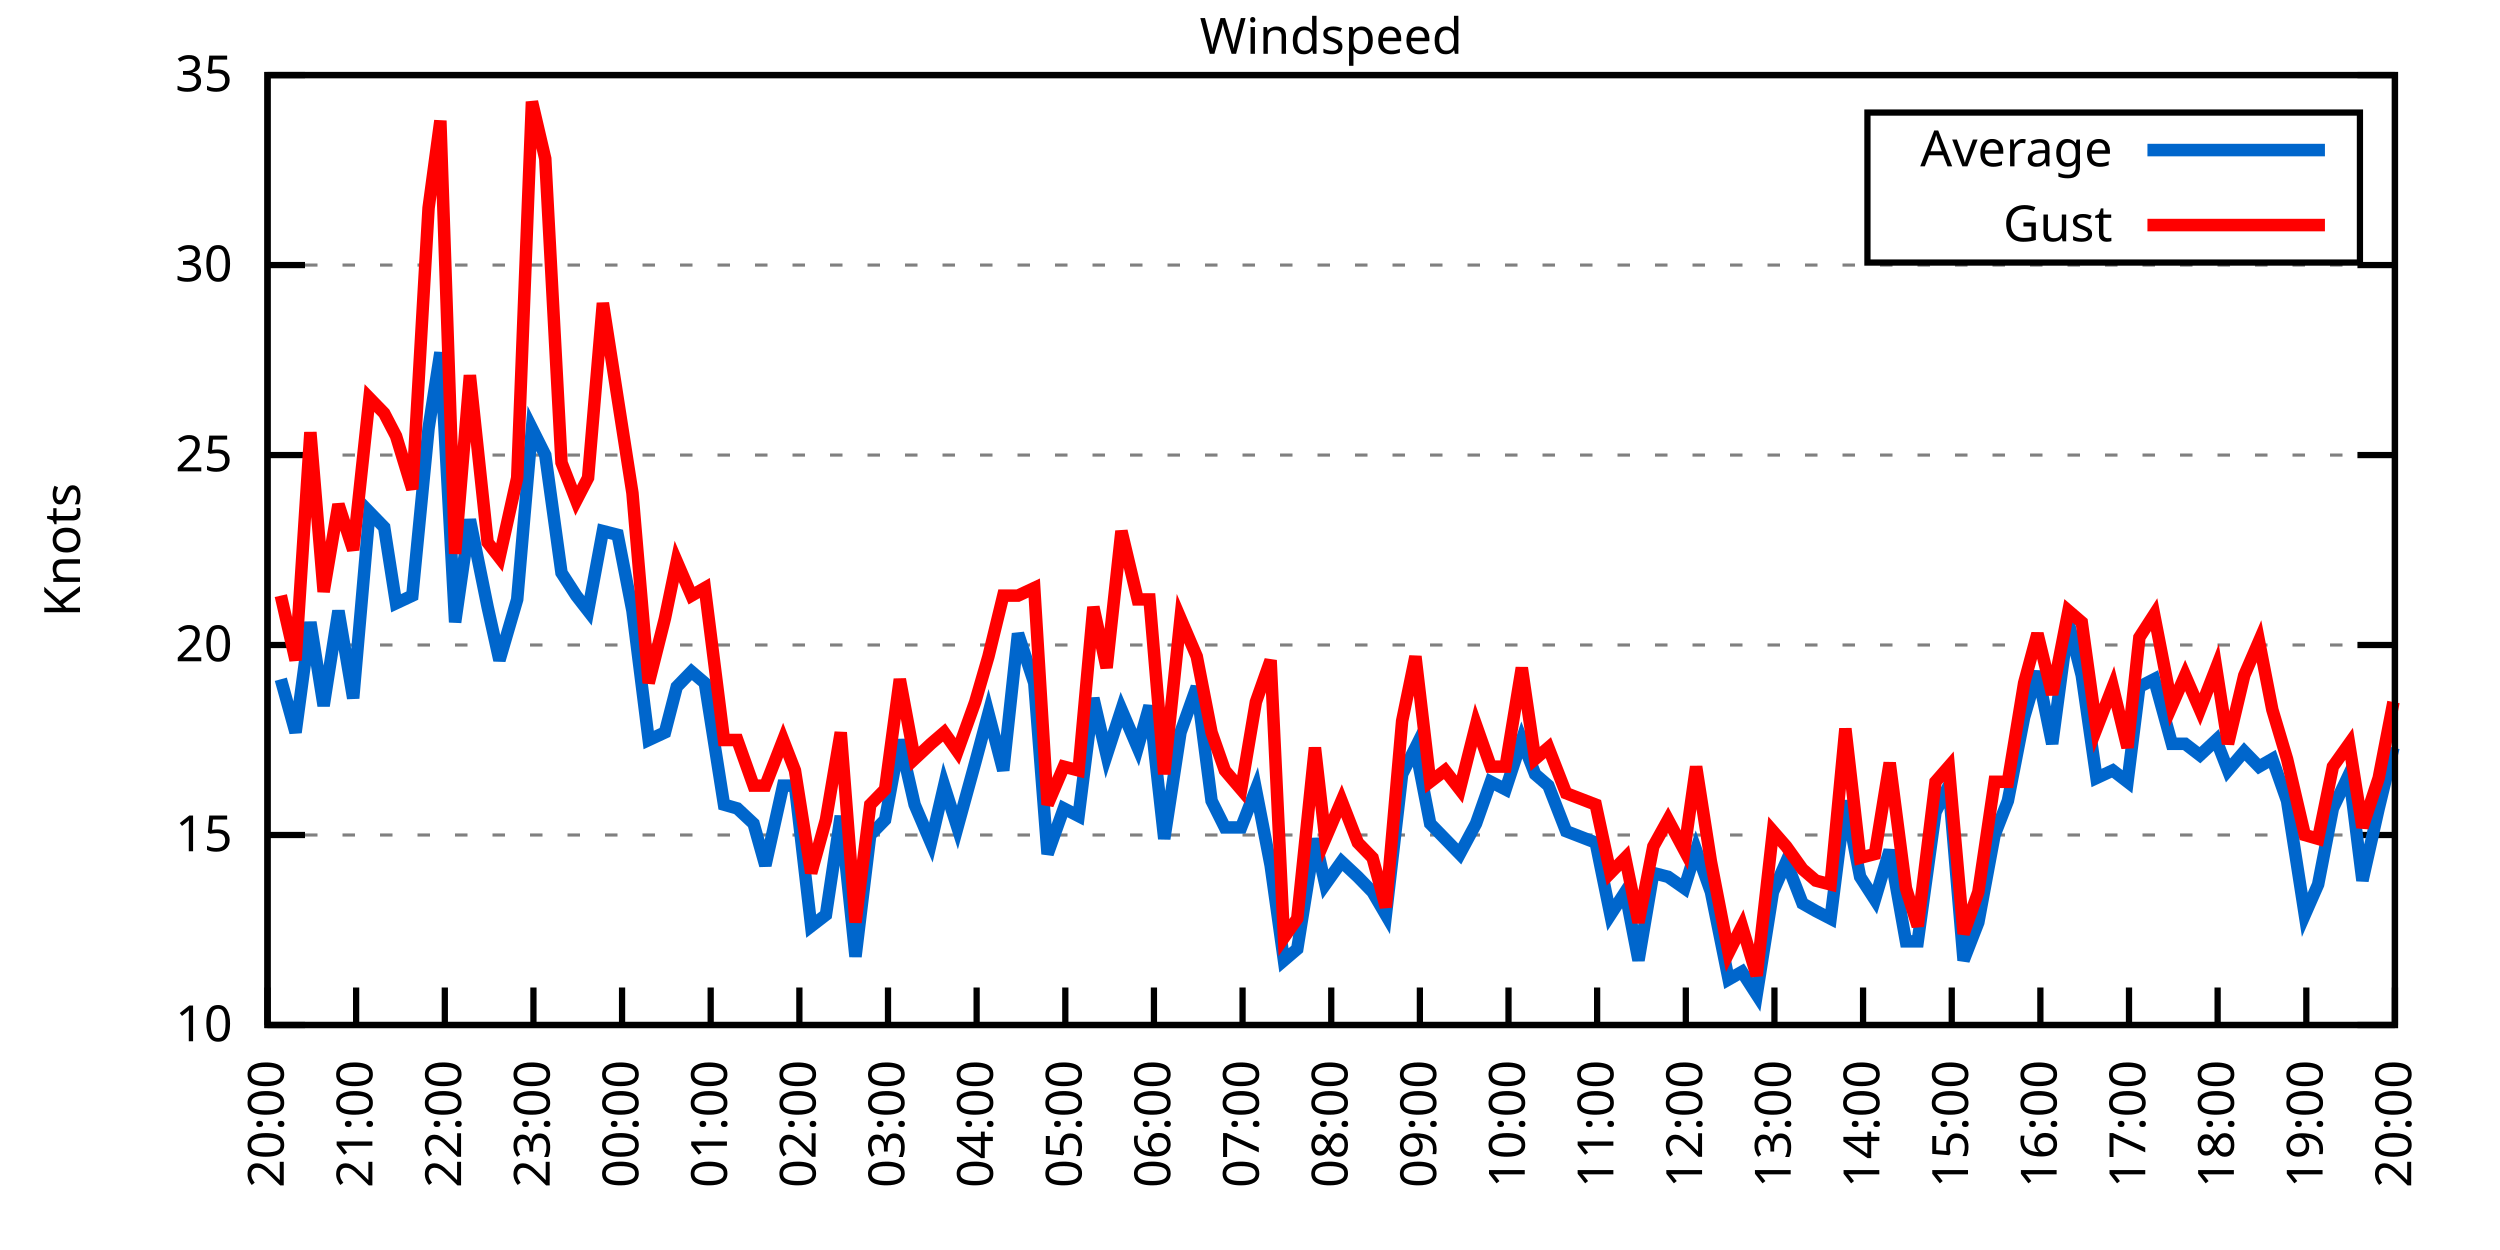
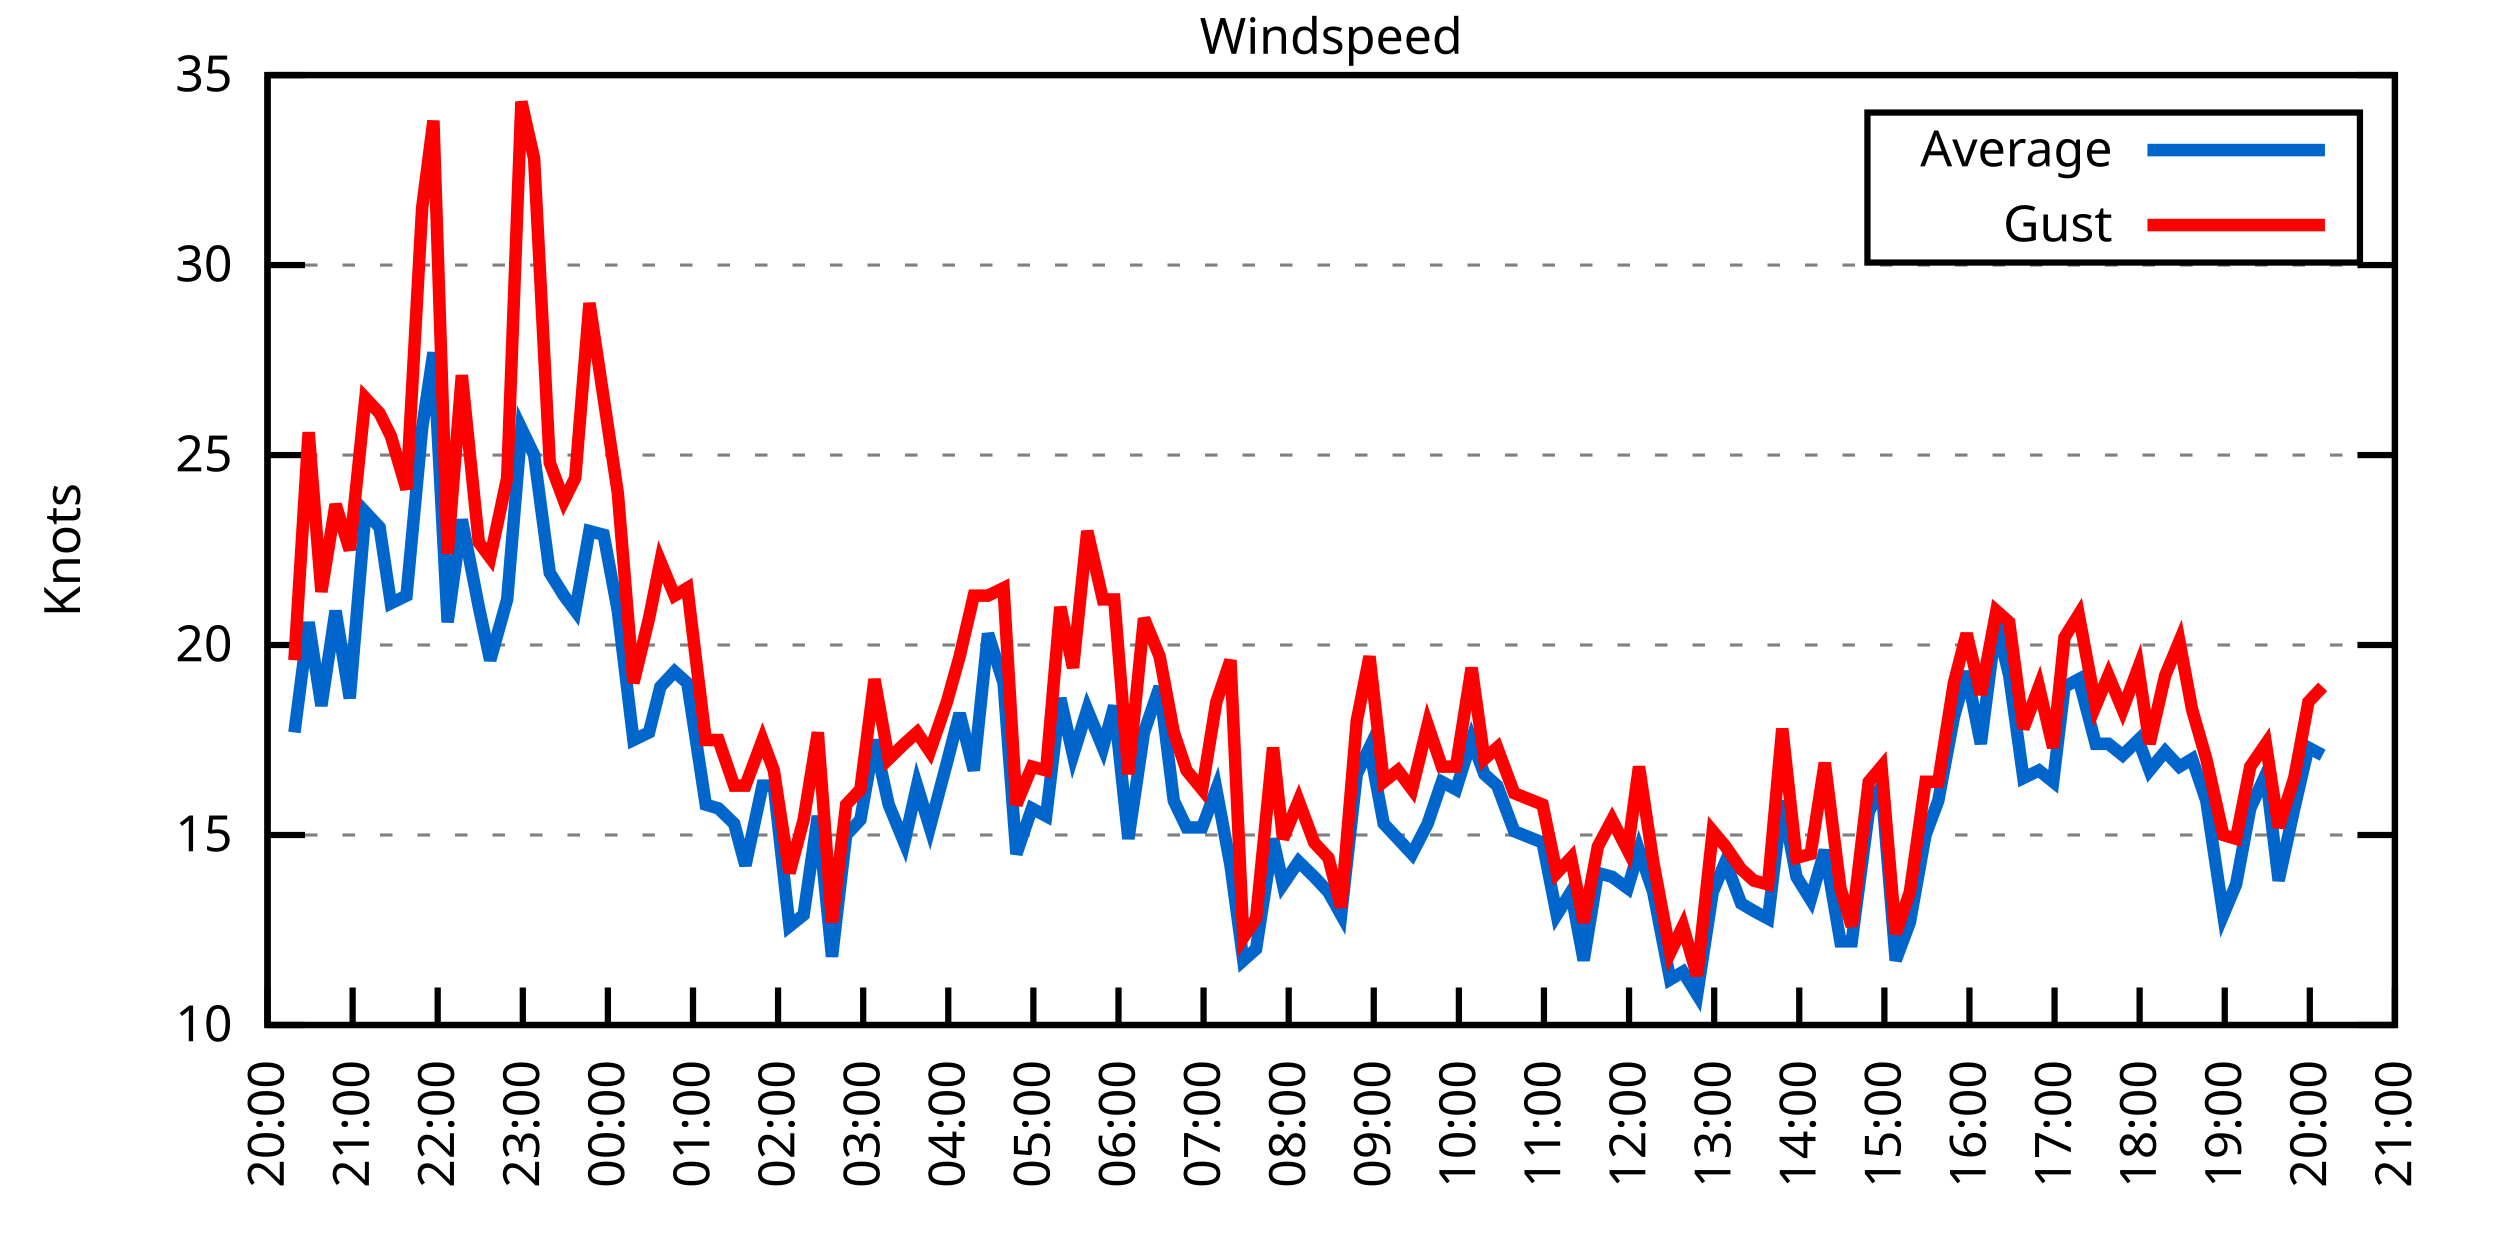
<svg xmlns="http://www.w3.org/2000/svg" xmlns:xlink="http://www.w3.org/1999/xlink" width="400" height="200" viewBox="0 0 400 200">
  <g id="gnuplot_canvas">
    <rect x="0" y="0" width="400" height="200" fill="none" />
    <defs>
      <circle id="gpDot" r="0.5" stroke-width="0.5" stroke="currentColor" />
      <path id="gpPt0" stroke-width="0.333" stroke="currentColor" d="M-1,0 h2 M0,-1 v2" />
      <path id="gpPt1" stroke-width="0.333" stroke="currentColor" d="M-1,-1 L1,1 M1,-1 L-1,1" />
      <path id="gpPt2" stroke-width="0.333" stroke="currentColor" d="M-1,0 L1,0 M0,-1 L0,1 M-1,-1 L1,1 M-1,1 L1,-1" />
      <rect id="gpPt3" stroke-width="0.333" stroke="currentColor" x="-1" y="-1" width="2" height="2" />
      <rect id="gpPt4" stroke-width="0.333" stroke="currentColor" fill="currentColor" x="-1" y="-1" width="2" height="2" />
      <circle id="gpPt5" stroke-width="0.333" stroke="currentColor" cx="0" cy="0" r="1" />
      <use xlink:href="#gpPt5" id="gpPt6" fill="currentColor" stroke="none" />
      <path id="gpPt7" stroke-width="0.333" stroke="currentColor" d="M0,-1.33 L-1.33,0.67 L1.33,0.67 z" />
      <use xlink:href="#gpPt7" id="gpPt8" fill="currentColor" stroke="none" />
      <use xlink:href="#gpPt7" id="gpPt9" stroke="currentColor" transform="rotate(180)" />
      <use xlink:href="#gpPt9" id="gpPt10" fill="currentColor" stroke="none" />
      <use xlink:href="#gpPt3" id="gpPt11" stroke="currentColor" transform="rotate(45)" />
      <use xlink:href="#gpPt11" id="gpPt12" fill="currentColor" stroke="none" />
      <path id="gpPt13" stroke-width="0.333" stroke="currentColor" d="M0,1.330 L1.265,0.411 L0.782,-1.067 L-0.782,-1.076 L-1.265,0.411 z" />
      <use xlink:href="#gpPt13" id="gpPt14" fill="currentColor" stroke="none" />
      <filter id="textbox" filterUnits="objectBoundingBox" x="0" y="0" height="1" width="1">
        <feFlood flood-color="white" flood-opacity="1" result="bgnd" />
        <feComposite in="SourceGraphic" in2="bgnd" operator="atop" />
      </filter>
      <filter id="greybox" filterUnits="objectBoundingBox" x="0" y="0" height="1" width="1">
        <feFlood flood-color="lightgrey" flood-opacity="1" result="grey" />
        <feComposite in="SourceGraphic" in2="grey" operator="atop" />
      </filter>
    </defs>
    <g fill="none" color="white" stroke="currentColor" stroke-width="1.00" stroke-linecap="butt" stroke-linejoin="miter">
</g>
    <g fill="none" color="black" stroke="currentColor" stroke-width="1.00" stroke-linecap="butt" stroke-linejoin="miter">
      <g stroke="none" shape-rendering="crispEdges">
        <polygon fill="rgb(255, 255, 255)" points="42.80,164.00 383.18,164.00 383.18,12.02 42.80,12.02 " />
      </g>
    </g>
    <g fill="none" color="black" stroke="currentColor" stroke-width="1.00" stroke-linecap="butt" stroke-linejoin="miter">
</g>
    <g fill="none" color="black" stroke="black" stroke-width="0.50" stroke-linecap="butt" stroke-linejoin="miter">
</g>
    <g fill="none" color="gray" stroke="currentColor" stroke-width="0.50" stroke-linecap="butt" stroke-linejoin="miter">
      <path stroke="gray" stroke-dasharray="2,4" class="gridline" d="M42.80,164.00 L383.19,164.00  " />
    </g>
    <g fill="none" color="gray" stroke="gray" stroke-width="1.00" stroke-linecap="butt" stroke-linejoin="miter">
</g>
    <g fill="none" color="black" stroke="currentColor" stroke-width="1.00" stroke-linecap="butt" stroke-linejoin="miter">
      <path stroke="black" d="M42.80,164.00 L48.80,164.00 M383.19,164.00 L377.19,164.00  " />
      <g transform="translate(37.20,166.60)" stroke="none" fill="black" font-family="Sans" font-size="8.00" text-anchor="end">
        <text>
          <tspan font-family="Sans"> 10</tspan>
        </text>
      </g>
    </g>
    <g fill="none" color="black" stroke="currentColor" stroke-width="1.00" stroke-linecap="butt" stroke-linejoin="miter">
</g>
    <g fill="none" color="black" stroke="black" stroke-width="0.50" stroke-linecap="butt" stroke-linejoin="miter">
</g>
    <g fill="none" color="gray" stroke="currentColor" stroke-width="0.50" stroke-linecap="butt" stroke-linejoin="miter">
      <path stroke="gray" stroke-dasharray="2,4" class="gridline" d="M42.80,133.60 L383.19,133.60  " />
    </g>
    <g fill="none" color="gray" stroke="gray" stroke-width="1.00" stroke-linecap="butt" stroke-linejoin="miter">
</g>
    <g fill="none" color="black" stroke="currentColor" stroke-width="1.00" stroke-linecap="butt" stroke-linejoin="miter">
      <path stroke="black" d="M42.80,133.60 L48.80,133.60 M383.19,133.60 L377.19,133.60  " />
      <g transform="translate(37.20,136.20)" stroke="none" fill="black" font-family="Sans" font-size="8.00" text-anchor="end">
        <text>
          <tspan font-family="Sans"> 15</tspan>
        </text>
      </g>
    </g>
    <g fill="none" color="black" stroke="currentColor" stroke-width="1.00" stroke-linecap="butt" stroke-linejoin="miter">
</g>
    <g fill="none" color="black" stroke="black" stroke-width="0.50" stroke-linecap="butt" stroke-linejoin="miter">
</g>
    <g fill="none" color="gray" stroke="currentColor" stroke-width="0.50" stroke-linecap="butt" stroke-linejoin="miter">
      <path stroke="gray" stroke-dasharray="2,4" class="gridline" d="M42.80,103.20 L383.19,103.20  " />
    </g>
    <g fill="none" color="gray" stroke="gray" stroke-width="1.00" stroke-linecap="butt" stroke-linejoin="miter">
</g>
    <g fill="none" color="black" stroke="currentColor" stroke-width="1.00" stroke-linecap="butt" stroke-linejoin="miter">
      <path stroke="black" d="M42.80,103.20 L48.80,103.20 M383.19,103.20 L377.19,103.20  " />
      <g transform="translate(37.20,105.80)" stroke="none" fill="black" font-family="Sans" font-size="8.00" text-anchor="end">
        <text>
          <tspan font-family="Sans"> 20</tspan>
        </text>
      </g>
    </g>
    <g fill="none" color="black" stroke="currentColor" stroke-width="1.00" stroke-linecap="butt" stroke-linejoin="miter">
</g>
    <g fill="none" color="black" stroke="black" stroke-width="0.50" stroke-linecap="butt" stroke-linejoin="miter">
</g>
    <g fill="none" color="gray" stroke="currentColor" stroke-width="0.50" stroke-linecap="butt" stroke-linejoin="miter">
      <path stroke="gray" stroke-dasharray="2,4" class="gridline" d="M42.80,72.81 L383.19,72.81  " />
    </g>
    <g fill="none" color="gray" stroke="gray" stroke-width="1.00" stroke-linecap="butt" stroke-linejoin="miter">
</g>
    <g fill="none" color="black" stroke="currentColor" stroke-width="1.00" stroke-linecap="butt" stroke-linejoin="miter">
      <path stroke="black" d="M42.80,72.81 L48.80,72.81 M383.19,72.81 L377.19,72.81  " />
      <g transform="translate(37.20,75.41)" stroke="none" fill="black" font-family="Sans" font-size="8.00" text-anchor="end">
        <text>
          <tspan font-family="Sans"> 25</tspan>
        </text>
      </g>
    </g>
    <g fill="none" color="black" stroke="currentColor" stroke-width="1.00" stroke-linecap="butt" stroke-linejoin="miter">
</g>
    <g fill="none" color="black" stroke="black" stroke-width="0.50" stroke-linecap="butt" stroke-linejoin="miter">
</g>
    <g fill="none" color="gray" stroke="currentColor" stroke-width="0.50" stroke-linecap="butt" stroke-linejoin="miter">
      <path stroke="gray" stroke-dasharray="2,4" class="gridline" d="M42.80,42.41 L383.19,42.41  " />
    </g>
    <g fill="none" color="gray" stroke="gray" stroke-width="1.00" stroke-linecap="butt" stroke-linejoin="miter">
</g>
    <g fill="none" color="black" stroke="currentColor" stroke-width="1.00" stroke-linecap="butt" stroke-linejoin="miter">
      <path stroke="black" d="M42.80,42.41 L48.80,42.41 M383.19,42.41 L377.19,42.41  " />
      <g transform="translate(37.20,45.01)" stroke="none" fill="black" font-family="Sans" font-size="8.00" text-anchor="end">
        <text>
          <tspan font-family="Sans"> 30</tspan>
        </text>
      </g>
    </g>
    <g fill="none" color="black" stroke="currentColor" stroke-width="1.00" stroke-linecap="butt" stroke-linejoin="miter">
</g>
    <g fill="none" color="black" stroke="black" stroke-width="0.50" stroke-linecap="butt" stroke-linejoin="miter">
</g>
    <g fill="none" color="gray" stroke="currentColor" stroke-width="0.50" stroke-linecap="butt" stroke-linejoin="miter">
      <path stroke="gray" stroke-dasharray="2,4" class="gridline" d="M42.80,12.01 L383.19,12.01  " />
    </g>
    <g fill="none" color="gray" stroke="gray" stroke-width="1.00" stroke-linecap="butt" stroke-linejoin="miter">
</g>
    <g fill="none" color="black" stroke="currentColor" stroke-width="1.00" stroke-linecap="butt" stroke-linejoin="miter">
      <path stroke="black" d="M42.80,12.01 L48.80,12.01 M383.19,12.01 L377.19,12.01  " />
      <g transform="translate(37.20,14.61)" stroke="none" fill="black" font-family="Sans" font-size="8.00" text-anchor="end">
        <text>
          <tspan font-family="Sans"> 35</tspan>
        </text>
      </g>
    </g>
    <g fill="none" color="black" stroke="currentColor" stroke-width="1.00" stroke-linecap="butt" stroke-linejoin="miter">
      <path stroke="black" d="M42.80,164.00 L42.80,158.00  " />
      <g transform="translate(45.40,169.60) rotate(270.00)" stroke="none" fill="black" font-family="Sans" font-size="8.00" text-anchor="end">
        <text>
          <tspan font-family="Sans">20:00</tspan>
        </text>
      </g>
    </g>
    <g fill="none" color="black" stroke="currentColor" stroke-width="1.00" stroke-linecap="butt" stroke-linejoin="miter">
-       <path stroke="black" d="M56.98,164.00 L56.98,158.00  " />
-       <g transform="translate(59.58,169.60) rotate(270.00)" stroke="none" fill="black" font-family="Sans" font-size="8.00" text-anchor="end">
+       <path stroke="black" d="M56.42,164.00 L56.42,158.00  " />
+       <g transform="translate(59.02,169.60) rotate(270.00)" stroke="none" fill="black" font-family="Sans" font-size="8.00" text-anchor="end">
        <text>
          <tspan font-family="Sans">21:00</tspan>
        </text>
      </g>
    </g>
    <g fill="none" color="black" stroke="currentColor" stroke-width="1.00" stroke-linecap="butt" stroke-linejoin="miter">
-       <path stroke="black" d="M71.17,164.00 L71.17,158.00  " />
-       <g transform="translate(73.77,169.60) rotate(270.00)" stroke="none" fill="black" font-family="Sans" font-size="8.00" text-anchor="end">
+       <path stroke="black" d="M70.03,164.00 L70.03,158.00  " />
+       <g transform="translate(72.63,169.60) rotate(270.00)" stroke="none" fill="black" font-family="Sans" font-size="8.00" text-anchor="end">
        <text>
          <tspan font-family="Sans">22:00</tspan>
        </text>
      </g>
    </g>
    <g fill="none" color="black" stroke="currentColor" stroke-width="1.00" stroke-linecap="butt" stroke-linejoin="miter">
-       <path stroke="black" d="M85.35,164.00 L85.35,158.00  " />
-       <g transform="translate(87.95,169.60) rotate(270.00)" stroke="none" fill="black" font-family="Sans" font-size="8.00" text-anchor="end">
+       <path stroke="black" d="M83.65,164.00 L83.65,158.00  " />
+       <g transform="translate(86.25,169.60) rotate(270.00)" stroke="none" fill="black" font-family="Sans" font-size="8.00" text-anchor="end">
        <text>
          <tspan font-family="Sans">23:00</tspan>
        </text>
      </g>
    </g>
    <g fill="none" color="black" stroke="currentColor" stroke-width="1.00" stroke-linecap="butt" stroke-linejoin="miter">
-       <path stroke="black" d="M99.53,164.00 L99.53,158.00  " />
-       <g transform="translate(102.13,169.60) rotate(270.00)" stroke="none" fill="black" font-family="Sans" font-size="8.00" text-anchor="end">
+       <path stroke="black" d="M97.26,164.00 L97.26,158.00  " />
+       <g transform="translate(99.86,169.60) rotate(270.00)" stroke="none" fill="black" font-family="Sans" font-size="8.00" text-anchor="end">
        <text>
          <tspan font-family="Sans">00:00</tspan>
        </text>
      </g>
    </g>
    <g fill="none" color="black" stroke="currentColor" stroke-width="1.00" stroke-linecap="butt" stroke-linejoin="miter">
-       <path stroke="black" d="M113.71,164.00 L113.71,158.00  " />
-       <g transform="translate(116.31,169.60) rotate(270.00)" stroke="none" fill="black" font-family="Sans" font-size="8.00" text-anchor="end">
+       <path stroke="black" d="M110.88,164.00 L110.88,158.00  " />
+       <g transform="translate(113.48,169.60) rotate(270.00)" stroke="none" fill="black" font-family="Sans" font-size="8.00" text-anchor="end">
        <text>
          <tspan font-family="Sans">01:00</tspan>
        </text>
      </g>
    </g>
    <g fill="none" color="black" stroke="currentColor" stroke-width="1.00" stroke-linecap="butt" stroke-linejoin="miter">
-       <path stroke="black" d="M127.90,164.00 L127.90,158.00  " />
-       <g transform="translate(130.50,169.60) rotate(270.00)" stroke="none" fill="black" font-family="Sans" font-size="8.00" text-anchor="end">
+       <path stroke="black" d="M124.49,164.00 L124.49,158.00  " />
+       <g transform="translate(127.09,169.60) rotate(270.00)" stroke="none" fill="black" font-family="Sans" font-size="8.00" text-anchor="end">
        <text>
          <tspan font-family="Sans">02:00</tspan>
        </text>
      </g>
    </g>
    <g fill="none" color="black" stroke="currentColor" stroke-width="1.00" stroke-linecap="butt" stroke-linejoin="miter">
-       <path stroke="black" d="M142.08,164.00 L142.08,158.00  " />
-       <g transform="translate(144.68,169.60) rotate(270.00)" stroke="none" fill="black" font-family="Sans" font-size="8.00" text-anchor="end">
+       <path stroke="black" d="M138.11,164.00 L138.11,158.00  " />
+       <g transform="translate(140.71,169.60) rotate(270.00)" stroke="none" fill="black" font-family="Sans" font-size="8.00" text-anchor="end">
        <text>
          <tspan font-family="Sans">03:00</tspan>
        </text>
      </g>
    </g>
    <g fill="none" color="black" stroke="currentColor" stroke-width="1.00" stroke-linecap="butt" stroke-linejoin="miter">
-       <path stroke="black" d="M156.26,164.00 L156.26,158.00  " />
-       <g transform="translate(158.86,169.60) rotate(270.00)" stroke="none" fill="black" font-family="Sans" font-size="8.00" text-anchor="end">
+       <path stroke="black" d="M151.72,164.00 L151.72,158.00  " />
+       <g transform="translate(154.32,169.60) rotate(270.00)" stroke="none" fill="black" font-family="Sans" font-size="8.00" text-anchor="end">
        <text>
          <tspan font-family="Sans">04:00</tspan>
        </text>
      </g>
    </g>
    <g fill="none" color="black" stroke="currentColor" stroke-width="1.00" stroke-linecap="butt" stroke-linejoin="miter">
-       <path stroke="black" d="M170.45,164.00 L170.45,158.00  " />
-       <g transform="translate(173.05,169.60) rotate(270.00)" stroke="none" fill="black" font-family="Sans" font-size="8.00" text-anchor="end">
+       <path stroke="black" d="M165.34,164.00 L165.34,158.00  " />
+       <g transform="translate(167.94,169.60) rotate(270.00)" stroke="none" fill="black" font-family="Sans" font-size="8.00" text-anchor="end">
        <text>
          <tspan font-family="Sans">05:00</tspan>
        </text>
      </g>
    </g>
    <g fill="none" color="black" stroke="currentColor" stroke-width="1.00" stroke-linecap="butt" stroke-linejoin="miter">
-       <path stroke="black" d="M184.63,164.00 L184.63,158.00  " />
-       <g transform="translate(187.23,169.60) rotate(270.00)" stroke="none" fill="black" font-family="Sans" font-size="8.00" text-anchor="end">
+       <path stroke="black" d="M178.96,164.00 L178.96,158.00  " />
+       <g transform="translate(181.56,169.60) rotate(270.00)" stroke="none" fill="black" font-family="Sans" font-size="8.00" text-anchor="end">
        <text>
          <tspan font-family="Sans">06:00</tspan>
        </text>
      </g>
    </g>
    <g fill="none" color="black" stroke="currentColor" stroke-width="1.00" stroke-linecap="butt" stroke-linejoin="miter">
-       <path stroke="black" d="M198.81,164.00 L198.81,158.00  " />
-       <g transform="translate(201.41,169.60) rotate(270.00)" stroke="none" fill="black" font-family="Sans" font-size="8.00" text-anchor="end">
+       <path stroke="black" d="M192.57,164.00 L192.57,158.00  " />
+       <g transform="translate(195.17,169.60) rotate(270.00)" stroke="none" fill="black" font-family="Sans" font-size="8.00" text-anchor="end">
        <text>
          <tspan font-family="Sans">07:00</tspan>
        </text>
      </g>
    </g>
    <g fill="none" color="black" stroke="currentColor" stroke-width="1.00" stroke-linecap="butt" stroke-linejoin="miter">
-       <path stroke="black" d="M213.00,164.00 L213.00,158.00  " />
-       <g transform="translate(215.60,169.60) rotate(270.00)" stroke="none" fill="black" font-family="Sans" font-size="8.00" text-anchor="end">
+       <path stroke="black" d="M206.19,164.00 L206.19,158.00  " />
+       <g transform="translate(208.79,169.60) rotate(270.00)" stroke="none" fill="black" font-family="Sans" font-size="8.00" text-anchor="end">
        <text>
          <tspan font-family="Sans">08:00</tspan>
        </text>
      </g>
    </g>
    <g fill="none" color="black" stroke="currentColor" stroke-width="1.00" stroke-linecap="butt" stroke-linejoin="miter">
-       <path stroke="black" d="M227.18,164.00 L227.18,158.00  " />
-       <g transform="translate(229.78,169.60) rotate(270.00)" stroke="none" fill="black" font-family="Sans" font-size="8.00" text-anchor="end">
+       <path stroke="black" d="M219.80,164.00 L219.80,158.00  " />
+       <g transform="translate(222.40,169.60) rotate(270.00)" stroke="none" fill="black" font-family="Sans" font-size="8.00" text-anchor="end">
        <text>
          <tspan font-family="Sans">09:00</tspan>
        </text>
      </g>
    </g>
    <g fill="none" color="black" stroke="currentColor" stroke-width="1.00" stroke-linecap="butt" stroke-linejoin="miter">
-       <path stroke="black" d="M241.36,164.00 L241.36,158.00  " />
-       <g transform="translate(243.96,169.60) rotate(270.00)" stroke="none" fill="black" font-family="Sans" font-size="8.00" text-anchor="end">
+       <path stroke="black" d="M233.42,164.00 L233.42,158.00  " />
+       <g transform="translate(236.02,169.60) rotate(270.00)" stroke="none" fill="black" font-family="Sans" font-size="8.00" text-anchor="end">
        <text>
          <tspan font-family="Sans">10:00</tspan>
        </text>
      </g>
    </g>
    <g fill="none" color="black" stroke="currentColor" stroke-width="1.00" stroke-linecap="butt" stroke-linejoin="miter">
-       <path stroke="black" d="M255.54,164.00 L255.54,158.00  " />
-       <g transform="translate(258.14,169.60) rotate(270.00)" stroke="none" fill="black" font-family="Sans" font-size="8.00" text-anchor="end">
+       <path stroke="black" d="M247.03,164.00 L247.03,158.00  " />
+       <g transform="translate(249.63,169.60) rotate(270.00)" stroke="none" fill="black" font-family="Sans" font-size="8.00" text-anchor="end">
        <text>
          <tspan font-family="Sans">11:00</tspan>
        </text>
      </g>
    </g>
    <g fill="none" color="black" stroke="currentColor" stroke-width="1.00" stroke-linecap="butt" stroke-linejoin="miter">
-       <path stroke="black" d="M269.73,164.00 L269.73,158.00  " />
-       <g transform="translate(272.33,169.60) rotate(270.00)" stroke="none" fill="black" font-family="Sans" font-size="8.00" text-anchor="end">
+       <path stroke="black" d="M260.65,164.00 L260.65,158.00  " />
+       <g transform="translate(263.25,169.60) rotate(270.00)" stroke="none" fill="black" font-family="Sans" font-size="8.00" text-anchor="end">
        <text>
          <tspan font-family="Sans">12:00</tspan>
        </text>
      </g>
    </g>
    <g fill="none" color="black" stroke="currentColor" stroke-width="1.00" stroke-linecap="butt" stroke-linejoin="miter">
-       <path stroke="black" d="M283.91,164.00 L283.91,158.00  " />
-       <g transform="translate(286.51,169.60) rotate(270.00)" stroke="none" fill="black" font-family="Sans" font-size="8.00" text-anchor="end">
+       <path stroke="black" d="M274.27,164.00 L274.27,158.00  " />
+       <g transform="translate(276.87,169.60) rotate(270.00)" stroke="none" fill="black" font-family="Sans" font-size="8.00" text-anchor="end">
        <text>
          <tspan font-family="Sans">13:00</tspan>
        </text>
      </g>
    </g>
    <g fill="none" color="black" stroke="currentColor" stroke-width="1.00" stroke-linecap="butt" stroke-linejoin="miter">
-       <path stroke="black" d="M298.09,164.00 L298.09,158.00  " />
-       <g transform="translate(300.69,169.60) rotate(270.00)" stroke="none" fill="black" font-family="Sans" font-size="8.00" text-anchor="end">
+       <path stroke="black" d="M287.88,164.00 L287.88,158.00  " />
+       <g transform="translate(290.48,169.60) rotate(270.00)" stroke="none" fill="black" font-family="Sans" font-size="8.00" text-anchor="end">
        <text>
          <tspan font-family="Sans">14:00</tspan>
        </text>
      </g>
    </g>
    <g fill="none" color="black" stroke="currentColor" stroke-width="1.00" stroke-linecap="butt" stroke-linejoin="miter">
-       <path stroke="black" d="M312.28,164.00 L312.28,158.00  " />
-       <g transform="translate(314.88,169.60) rotate(270.00)" stroke="none" fill="black" font-family="Sans" font-size="8.00" text-anchor="end">
+       <path stroke="black" d="M301.50,164.00 L301.50,158.00  " />
+       <g transform="translate(304.10,169.60) rotate(270.00)" stroke="none" fill="black" font-family="Sans" font-size="8.00" text-anchor="end">
        <text>
          <tspan font-family="Sans">15:00</tspan>
        </text>
      </g>
    </g>
    <g fill="none" color="black" stroke="currentColor" stroke-width="1.00" stroke-linecap="butt" stroke-linejoin="miter">
-       <path stroke="black" d="M326.46,164.00 L326.46,158.00  " />
-       <g transform="translate(329.06,169.60) rotate(270.00)" stroke="none" fill="black" font-family="Sans" font-size="8.00" text-anchor="end">
+       <path stroke="black" d="M315.11,164.00 L315.11,158.00  " />
+       <g transform="translate(317.71,169.60) rotate(270.00)" stroke="none" fill="black" font-family="Sans" font-size="8.00" text-anchor="end">
        <text>
          <tspan font-family="Sans">16:00</tspan>
        </text>
      </g>
    </g>
    <g fill="none" color="black" stroke="currentColor" stroke-width="1.00" stroke-linecap="butt" stroke-linejoin="miter">
-       <path stroke="black" d="M340.64,164.00 L340.64,158.00  " />
-       <g transform="translate(343.24,169.60) rotate(270.00)" stroke="none" fill="black" font-family="Sans" font-size="8.00" text-anchor="end">
+       <path stroke="black" d="M328.73,164.00 L328.73,158.00  " />
+       <g transform="translate(331.33,169.60) rotate(270.00)" stroke="none" fill="black" font-family="Sans" font-size="8.00" text-anchor="end">
        <text>
          <tspan font-family="Sans">17:00</tspan>
        </text>
      </g>
    </g>
    <g fill="none" color="black" stroke="currentColor" stroke-width="1.00" stroke-linecap="butt" stroke-linejoin="miter">
-       <path stroke="black" d="M354.82,164.00 L354.82,158.00  " />
-       <g transform="translate(357.42,169.60) rotate(270.00)" stroke="none" fill="black" font-family="Sans" font-size="8.00" text-anchor="end">
+       <path stroke="black" d="M342.34,164.00 L342.34,158.00  " />
+       <g transform="translate(344.94,169.60) rotate(270.00)" stroke="none" fill="black" font-family="Sans" font-size="8.00" text-anchor="end">
        <text>
          <tspan font-family="Sans">18:00</tspan>
        </text>
      </g>
    </g>
    <g fill="none" color="black" stroke="currentColor" stroke-width="1.00" stroke-linecap="butt" stroke-linejoin="miter">
-       <path stroke="black" d="M369.01,164.00 L369.01,158.00  " />
-       <g transform="translate(371.61,169.60) rotate(270.00)" stroke="none" fill="black" font-family="Sans" font-size="8.00" text-anchor="end">
+       <path stroke="black" d="M355.96,164.00 L355.96,158.00  " />
+       <g transform="translate(358.56,169.60) rotate(270.00)" stroke="none" fill="black" font-family="Sans" font-size="8.00" text-anchor="end">
        <text>
          <tspan font-family="Sans">19:00</tspan>
+         </text>
+       </g>
+     </g>
+     <g fill="none" color="black" stroke="currentColor" stroke-width="1.00" stroke-linecap="butt" stroke-linejoin="miter">
+       <path stroke="black" d="M369.57,164.00 L369.57,158.00  " />
+       <g transform="translate(372.17,169.60) rotate(270.00)" stroke="none" fill="black" font-family="Sans" font-size="8.00" text-anchor="end">
+         <text>
+           <tspan font-family="Sans">20:00</tspan>
        </text>
      </g>
    </g>
    <g fill="none" color="black" stroke="currentColor" stroke-width="1.00" stroke-linecap="butt" stroke-linejoin="miter">
      <path stroke="black" d="M383.19,164.00 L383.19,158.00  " />
      <g transform="translate(385.79,169.60) rotate(270.00)" stroke="none" fill="black" font-family="Sans" font-size="8.00" text-anchor="end">
        <text>
-           <tspan font-family="Sans">20:00</tspan>
+           <tspan font-family="Sans">21:00</tspan>
        </text>
      </g>
    </g>
    <g fill="none" color="black" stroke="currentColor" stroke-width="1.00" stroke-linecap="butt" stroke-linejoin="miter">
</g>
    <g fill="none" color="black" stroke="currentColor" stroke-width="1.00" stroke-linecap="butt" stroke-linejoin="miter">
      <path stroke="black" d="M42.80,12.01 L42.80,164.00 L383.19,164.00 L383.19,12.01 L42.80,12.01 Z  " />
    </g>
    <g fill="none" color="black" stroke="currentColor" stroke-width="1.00" stroke-linecap="butt" stroke-linejoin="miter">
</g>
    <g fill="none" color="black" stroke="currentColor" stroke-width="1.00" stroke-linecap="butt" stroke-linejoin="miter">
      <path stroke="black" d="M298.79,42.01 L298.79,18.01 L377.59,18.01 L377.59,42.01 L298.79,42.01 Z  " />
    </g>
    <g id="Windspeed_plot_1">
      <g fill="none" color="white" stroke="black" stroke-width="2.00" stroke-linecap="butt" stroke-linejoin="miter">
</g>
      <g fill="none" color="black" stroke="currentColor" stroke-width="2.00" stroke-linecap="butt" stroke-linejoin="miter">
        <g transform="translate(337.99,26.61)" stroke="none" fill="black" font-family="Sans" font-size="8.00" text-anchor="end">
          <text>
            <tspan font-family="Sans">Average</tspan>
          </text>
        </g>
      </g>
      <g fill="none" color="black" stroke="currentColor" stroke-width="2.00" stroke-linecap="butt" stroke-linejoin="miter">
-         <path stroke="rgb(  0, 102, 204)" d="M343.59,24.01 L371.99,24.01 M44.93,108.68 L47.29,117.19 L49.66,99.56 L51.78,112.93 L54.15,97.73 L56.51,111.72   L59.11,81.93 L61.47,84.36 L63.37,96.52 L65.97,95.30 L68.57,68.55 L70.46,56.39 L72.82,99.56 L75.18,83.14   L78.02,97.12 L79.91,105.64 L82.75,95.91 L85.11,68.55 L87.24,72.81 L89.84,91.65 L92.20,95.30 L94.09,97.73   L96.46,84.97 L98.82,85.57 L101.19,97.73 L103.79,118.40 L106.39,117.19 L108.28,109.89 L110.64,107.46 L112.77,109.28   L115.84,128.74 L117.97,129.35 L120.57,131.78 L122.46,138.47 L125.30,125.70 L127.19,125.70 L129.79,148.19 L132.15,146.37   L134.52,130.56 L136.88,153.06 L139.24,133.60 L141.61,131.17 L143.97,118.40 L146.34,128.74 L148.94,134.82 L151.06,125.70   L153.19,132.39 L156.03,122.05 L158.15,114.15 L160.52,123.27 L162.88,101.38 L165.48,109.28 L167.61,136.64 L170.21,129.35   L172.57,130.56 L174.94,111.72 L177.06,120.83 L179.43,113.54 L182.03,119.62 L183.92,112.93 L186.28,134.21 L188.88,117.19   L191.48,109.89 L193.85,128.13 L195.98,132.39 L198.58,132.39 L200.94,126.31 L203.30,138.47 L205.43,153.66 L207.56,151.84   L210.39,134.21 L212.05,141.51 L214.65,137.86 L217.25,140.29 L219.61,142.72 L221.74,146.37 L224.34,123.87 L226.47,119.62   L228.83,131.78 L231.20,134.21 L233.56,136.64 L236.16,131.78 L238.52,125.09 L240.89,126.31 L243.49,118.40 L245.62,123.87   L247.74,125.70 L250.58,132.99 L255.31,134.82 L257.67,146.37 L260.04,142.72 L262.16,153.66 L264.53,139.68 L266.89,140.29   L269.49,142.11 L271.38,136.03 L273.75,142.72 L276.58,156.70 L278.71,155.49 L281.07,159.14 L283.67,142.72 L285.80,137.86   L288.40,144.55 L290.53,145.76 L292.89,146.98 L295.26,128.13 L297.62,140.29 L299.98,143.94 L302.35,136.03 L304.95,150.62   L306.84,150.62 L309.68,129.95 L311.80,125.70 L314.17,153.66 L316.53,147.59 L319.13,133.60 L321.26,128.13 L323.86,114.76   L325.99,107.46 L328.35,119.01 L330.95,99.56 L333.08,108.07 L335.44,124.48 L338.04,123.27 L340.40,125.09 L342.30,109.89   L344.66,108.68 L347.50,119.01 L349.62,119.01 L351.99,120.83 L354.59,118.40 L356.48,123.27 L359.08,120.23 L361.44,122.66   L363.57,121.44 L365.93,128.13 L368.77,146.37 L370.90,141.51 L373.26,129.35 L375.86,123.87 L377.99,140.90 L380.59,129.35   L382.95,119.62  " />
+         <path stroke="rgb(  0, 102, 204)" d="M343.59,24.01 L371.99,24.01 M47.11,117.19 L49.38,99.56 L51.42,112.93 L53.69,97.73 L55.96,111.72 L58.46,81.93   L60.73,84.36 L62.54,96.52 L65.04,95.30 L67.54,68.55 L69.35,56.39 L71.62,99.56 L73.89,83.14 L76.61,97.12   L78.43,105.64 L81.15,95.91 L83.42,68.55 L85.46,72.81 L87.96,91.65 L90.23,95.30 L92.04,97.73 L94.31,84.97   L96.58,85.57 L98.85,97.73 L101.35,118.40 L103.84,117.19 L105.66,109.89 L107.93,107.46 L109.97,109.28 L112.92,128.74   L114.96,129.35 L117.46,131.78 L119.27,138.47 L122.00,125.70 L123.81,125.70 L126.31,148.19 L128.58,146.37 L130.85,130.56   L133.12,153.06 L135.39,133.60 L137.66,131.17 L139.92,118.40 L142.19,128.74 L144.69,134.82 L146.73,125.70 L148.77,132.39   L151.50,122.05 L153.54,114.15 L155.81,123.27 L158.08,101.38 L160.57,109.28 L162.62,136.64 L165.11,129.35 L167.38,130.56   L169.65,111.72 L171.69,120.83 L173.96,113.54 L176.46,119.62 L178.28,112.93 L180.54,134.21 L183.04,117.19 L185.54,109.89   L187.81,128.13 L189.85,132.39 L192.34,132.39 L194.61,126.31 L196.88,138.47 L198.93,153.66 L200.97,151.84 L203.69,134.21   L205.28,141.51 L207.78,137.86 L210.27,140.29 L212.54,142.72 L214.58,146.37 L217.08,123.87 L219.12,119.62 L221.39,131.78   L223.66,134.21 L225.93,136.64 L228.43,131.78 L230.70,125.09 L232.96,126.31 L235.46,118.40 L237.50,123.87 L239.55,125.70   L242.27,132.99 L246.81,134.82 L249.08,146.37 L251.35,142.72 L253.39,153.66 L255.66,139.68 L257.93,140.29 L260.42,142.11   L262.24,136.03 L264.51,142.72 L267.23,156.70 L269.27,155.49 L271.54,159.14 L274.04,142.72 L276.08,137.86 L278.58,144.55   L280.62,145.76 L282.89,146.98 L285.16,128.13 L287.43,140.29 L289.70,143.94 L291.97,136.03 L294.46,150.62 L296.28,150.62   L299.00,129.95 L301.04,125.70 L303.31,153.66 L305.58,147.59 L308.08,133.60 L310.12,128.13 L312.62,114.76 L314.66,107.46   L316.93,119.01 L319.42,99.56 L321.47,108.07 L323.74,124.48 L326.23,123.27 L328.50,125.09 L330.32,109.89 L332.59,108.68   L335.31,119.01 L337.35,119.01 L339.62,120.83 L342.12,118.40 L343.93,123.27 L346.43,120.23 L348.70,122.66 L350.74,121.44   L353.01,128.13 L355.73,146.37 L357.77,141.51 L360.04,129.35 L362.54,123.87 L364.58,140.90 L367.08,129.35 L369.35,119.62   L371.62,120.83  " />
      </g>
    </g>
    <g id="Windspeed_plot_2">
      <g fill="none" color="black" stroke="currentColor" stroke-width="2.00" stroke-linecap="butt" stroke-linejoin="miter">
        <g transform="translate(337.99,38.61)" stroke="none" fill="black" font-family="Sans" font-size="8.00" text-anchor="end">
          <text>
            <tspan font-family="Sans">Gust</tspan>
          </text>
        </g>
      </g>
      <g fill="none" color="black" stroke="currentColor" stroke-width="2.00" stroke-linecap="butt" stroke-linejoin="miter">
-         <path stroke="rgb(255,   0,   0)" d="M343.59,36.01 L371.99,36.01 M44.93,95.30 L47.29,105.64 L49.66,69.16 L51.78,94.69 L54.15,80.71 L56.51,88.00   L59.11,63.69 L61.47,66.12 L63.37,69.77 L65.97,78.28 L68.57,33.29 L70.46,19.31 L72.82,88.61 L75.18,60.04   L78.02,86.79 L79.91,89.22 L82.75,76.45 L85.11,16.27 L87.24,25.39 L89.84,74.02 L92.20,80.10 L94.09,76.45   L96.46,48.49 L98.82,63.69 L101.19,78.89 L103.79,109.28 L106.39,98.95 L108.28,89.83 L110.64,95.30 L112.77,94.08   L115.84,118.40 L117.97,118.40 L120.57,125.70 L122.46,125.70 L125.30,118.40 L127.19,123.27 L129.79,139.68 L132.15,131.17   L134.52,117.19 L136.88,147.59 L139.24,128.74 L141.61,126.31 L143.97,108.68 L146.34,121.44 L148.94,119.01 L151.06,117.19   L153.19,120.23 L156.03,112.32 L158.15,105.03 L160.52,95.30 L162.88,95.30 L165.48,94.08 L167.61,128.74 L170.21,122.66   L172.57,123.27 L174.94,97.12 L177.06,106.85 L179.43,84.97 L182.03,95.91 L183.92,95.91 L186.28,123.87 L188.88,98.95   L191.48,105.03 L193.85,117.19 L195.98,123.27 L198.58,126.31 L200.94,112.32 L203.30,105.64 L205.43,150.02 L207.56,146.98   L210.39,119.62 L212.05,134.21 L214.65,128.13 L217.25,134.82 L219.61,137.25 L221.74,145.15 L224.34,115.36 L226.47,105.03   L228.83,125.09 L231.20,123.27 L233.56,126.31 L236.16,115.97 L238.52,122.66 L240.89,122.66 L243.49,106.85 L245.62,121.44   L247.74,119.62 L250.58,126.91 L255.31,128.74 L257.67,139.68 L260.04,137.25 L262.16,147.59 L264.53,135.43 L266.89,131.17   L269.49,136.03 L271.38,122.66 L273.75,137.86 L276.58,152.45 L278.71,148.19 L281.07,156.10 L283.67,132.99 L285.80,135.43   L288.40,139.07 L290.53,140.90 L292.89,141.51 L295.26,116.58 L297.62,137.25 L299.98,136.64 L302.35,122.05 L304.95,142.11   L306.84,148.19 L309.68,125.09 L311.80,122.66 L314.17,149.41 L316.53,142.72 L319.13,125.09 L321.26,125.09 L323.86,109.28   L325.99,101.38 L328.35,111.11 L330.95,97.73 L333.08,99.56 L335.44,116.58 L338.04,109.89 L340.40,119.62 L342.30,101.99   L344.66,98.34 L347.50,112.93 L349.62,108.07 L351.99,113.54 L354.59,106.85 L356.48,119.01 L359.08,108.07 L361.44,102.60   L363.57,113.54 L365.93,121.44 L368.77,133.60 L370.90,134.21 L373.26,122.66 L375.86,119.01 L377.99,132.39 L380.59,124.48   L382.95,112.32  " />
+         <path stroke="rgb(255,   0,   0)" d="M343.59,36.01 L371.99,36.01 M47.11,105.64 L49.38,69.16 L51.42,94.69 L53.69,80.71 L55.96,88.00 L58.46,63.69   L60.73,66.12 L62.54,69.77 L65.04,78.28 L67.54,33.29 L69.35,19.31 L71.62,88.61 L73.89,60.04 L76.61,86.79   L78.43,89.22 L81.15,76.45 L83.42,16.27 L85.46,25.39 L87.96,74.02 L90.23,80.10 L92.04,76.45 L94.31,48.49   L96.58,63.69 L98.85,78.89 L101.35,109.28 L103.84,98.95 L105.66,89.83 L107.93,95.30 L109.97,94.08 L112.92,118.40   L114.96,118.40 L117.46,125.70 L119.27,125.70 L122.00,118.40 L123.81,123.27 L126.31,139.68 L128.58,131.17 L130.85,117.19   L133.12,147.59 L135.39,128.74 L137.66,126.31 L139.92,108.68 L142.19,121.44 L144.69,119.01 L146.73,117.19 L148.77,120.23   L151.50,112.32 L153.54,105.03 L155.81,95.30 L158.08,95.30 L160.57,94.08 L162.62,128.74 L165.11,122.66 L167.38,123.27   L169.65,97.12 L171.69,106.85 L173.96,84.97 L176.46,95.91 L178.28,95.91 L180.54,123.87 L183.04,98.95 L185.54,105.03   L187.81,117.19 L189.85,123.27 L192.34,126.31 L194.61,112.32 L196.88,105.64 L198.93,150.02 L200.97,146.98 L203.69,119.62   L205.28,134.21 L207.78,128.13 L210.27,134.82 L212.54,137.25 L214.58,145.15 L217.08,115.36 L219.12,105.03 L221.39,125.09   L223.66,123.27 L225.93,126.31 L228.43,115.97 L230.70,122.66 L232.96,122.66 L235.46,106.85 L237.50,121.44 L239.55,119.62   L242.27,126.91 L246.81,128.74 L249.08,139.68 L251.35,137.25 L253.39,147.59 L255.66,135.43 L257.93,131.17 L260.42,136.03   L262.24,122.66 L264.51,137.86 L267.23,152.45 L269.27,148.19 L271.54,156.10 L274.04,132.99 L276.08,135.43 L278.58,139.07   L280.62,140.90 L282.89,141.51 L285.16,116.58 L287.43,137.25 L289.70,136.64 L291.97,122.05 L294.46,142.11 L296.28,148.19   L299.00,125.09 L301.04,122.66 L303.31,149.41 L305.58,142.72 L308.08,125.09 L310.12,125.09 L312.62,109.28 L314.66,101.38   L316.93,111.11 L319.42,97.73 L321.47,99.56 L323.74,116.58 L326.23,109.89 L328.50,119.62 L330.32,101.99 L332.59,98.34   L335.31,112.93 L337.35,108.07 L339.62,113.54 L342.12,106.85 L343.93,119.01 L346.43,108.07 L348.70,102.60 L350.74,113.54   L353.01,121.44 L355.73,133.60 L357.77,134.21 L360.04,122.66 L362.54,119.01 L364.58,132.39 L367.08,124.48 L369.35,112.32   L371.62,109.89  " />
      </g>
    </g>
    <g fill="none" color="black" stroke="currentColor" stroke-width="2.00" stroke-linecap="butt" stroke-linejoin="miter">
</g>
    <g fill="none" color="black" stroke="black" stroke-width="1.00" stroke-linecap="butt" stroke-linejoin="miter">
</g>
    <g fill="none" color="black" stroke="currentColor" stroke-width="1.00" stroke-linecap="butt" stroke-linejoin="miter">
      <path stroke="black" d="M42.80,12.01 L42.80,164.00 L383.19,164.00 L383.19,12.01 L42.80,12.01 Z  " />
      <g transform="translate(12.80,88.01) rotate(270.00)" stroke="none" fill="black" font-family="Sans" font-size="8.00" text-anchor="middle">
        <text>
          <tspan font-family="Sans">Knots</tspan>
        </text>
      </g>
    </g>
    <g fill="none" color="black" stroke="currentColor" stroke-width="1.00" stroke-linecap="butt" stroke-linejoin="miter">
</g>
    <g fill="none" color="black" stroke="currentColor" stroke-width="1.00" stroke-linecap="butt" stroke-linejoin="miter">
      <g transform="translate(212.99,8.61)" stroke="none" fill="black" font-family="Sans" font-size="8.00" text-anchor="middle">
        <text>
          <tspan font-family="Sans">Windspeed</tspan>
        </text>
      </g>
    </g>
    <g fill="none" color="black" stroke="currentColor" stroke-width="1.00" stroke-linecap="butt" stroke-linejoin="miter">
</g>
  </g>
</svg>
